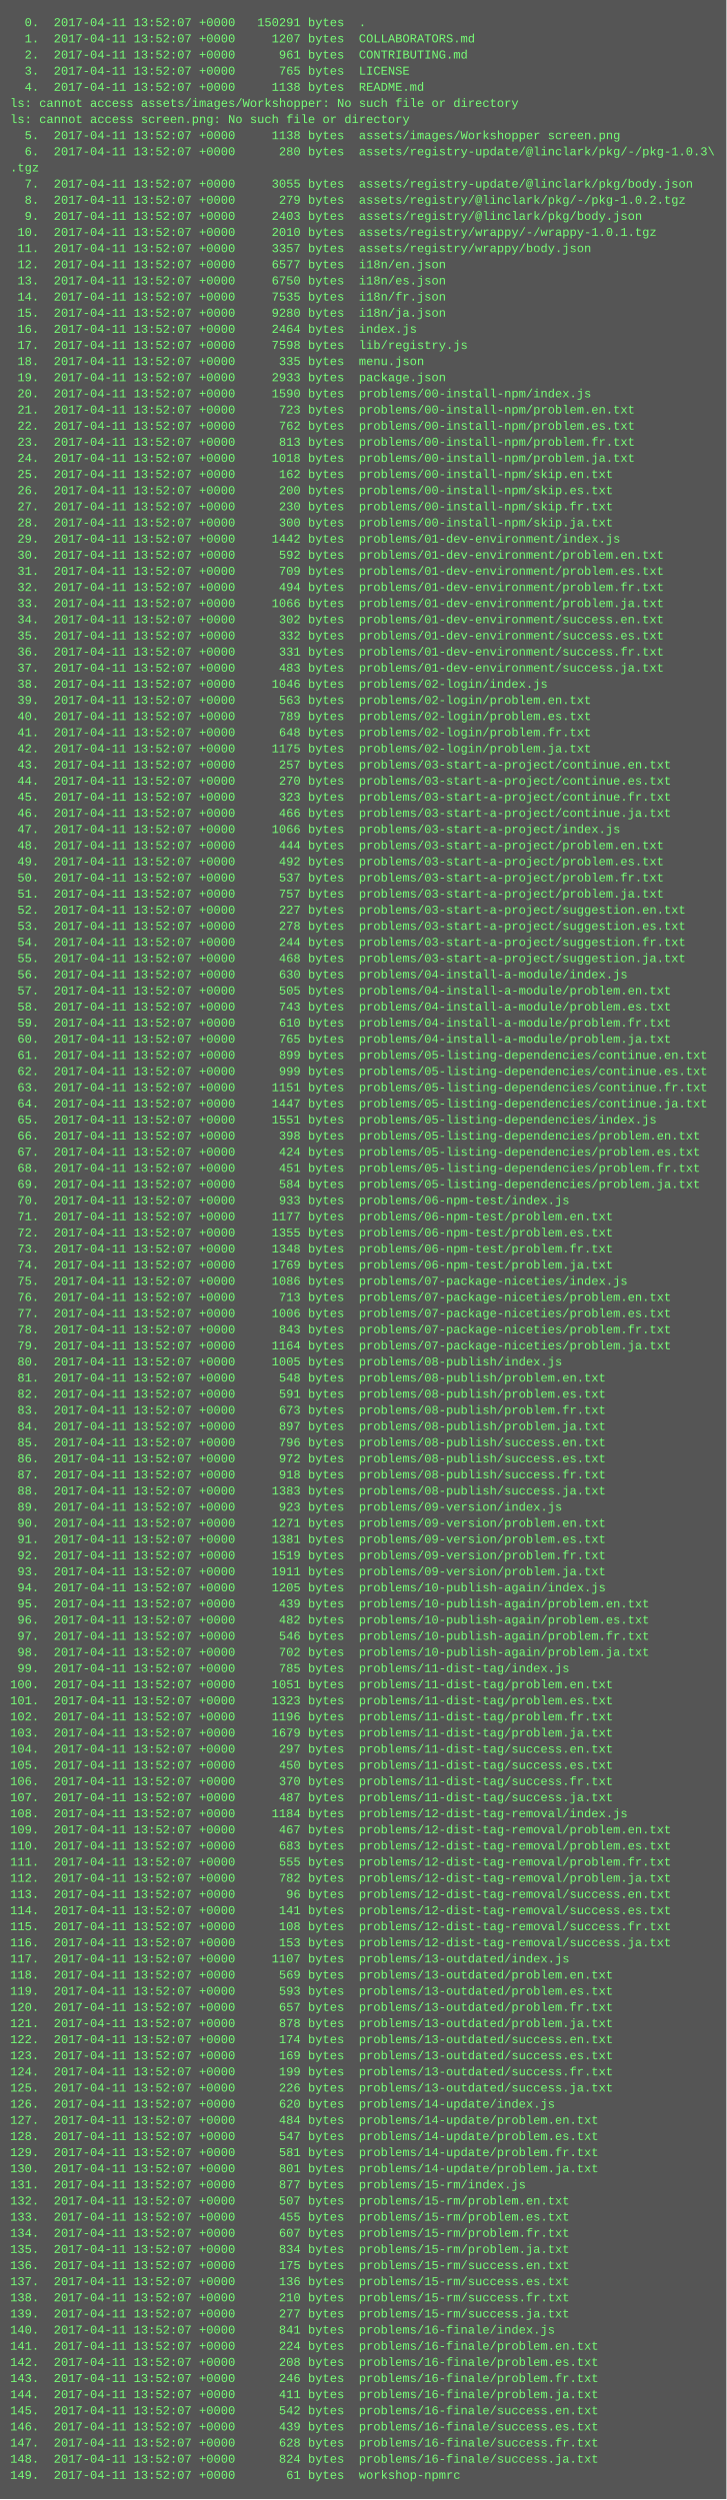
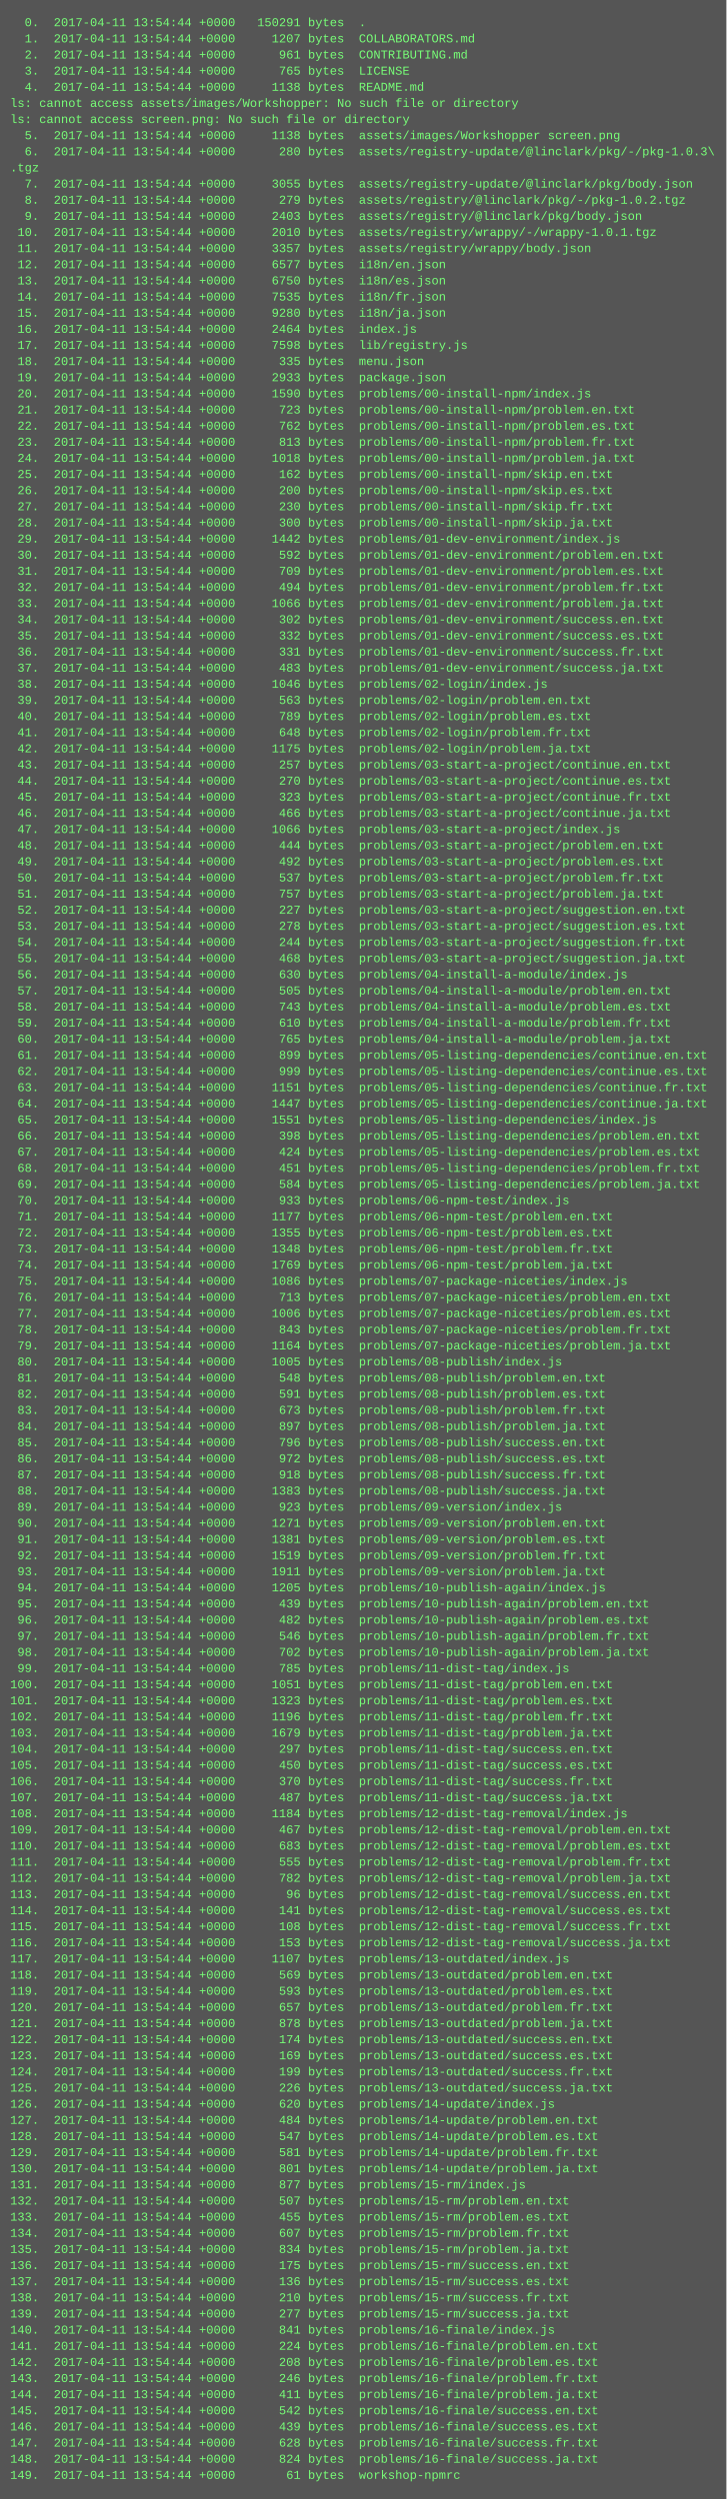
<svg xmlns="http://www.w3.org/2000/svg" height="2478" width="720">
  <rect height="2478" fill="#555" width="720" />
  <text fill="#7f7" font-family="Courier New" font-size="12" xml:space="preserve">
-     <tspan x="10" y="26">  0.  2017-04-11 13:52:07 +0000   150291 bytes  .</tspan>
-     <tspan x="10" y="42">  1.  2017-04-11 13:52:07 +0000     1207 bytes  COLLABORATORS.md</tspan>
-     <tspan x="10" y="58">  2.  2017-04-11 13:52:07 +0000      961 bytes  CONTRIBUTING.md</tspan>
-     <tspan x="10" y="74">  3.  2017-04-11 13:52:07 +0000      765 bytes  LICENSE</tspan>
-     <tspan x="10" y="90">  4.  2017-04-11 13:52:07 +0000     1138 bytes  README.md</tspan>
+     <tspan x="10" y="26">  0.  2017-04-11 13:54:44 +0000   150291 bytes  .</tspan>
+     <tspan x="10" y="42">  1.  2017-04-11 13:54:44 +0000     1207 bytes  COLLABORATORS.md</tspan>
+     <tspan x="10" y="58">  2.  2017-04-11 13:54:44 +0000      961 bytes  CONTRIBUTING.md</tspan>
+     <tspan x="10" y="74">  3.  2017-04-11 13:54:44 +0000      765 bytes  LICENSE</tspan>
+     <tspan x="10" y="90">  4.  2017-04-11 13:54:44 +0000     1138 bytes  README.md</tspan>
    <tspan x="10" y="106">ls: cannot access assets/images/Workshopper: No such file or directory</tspan>
    <tspan x="10" y="122">ls: cannot access screen.png: No such file or directory</tspan>
-     <tspan x="10" y="138">  5.  2017-04-11 13:52:07 +0000     1138 bytes  assets/images/Workshopper screen.png</tspan>
-     <tspan x="10" y="154">  6.  2017-04-11 13:52:07 +0000      280 bytes  assets/registry-update/@linclark/pkg/-/pkg-1.0.3\</tspan>
+     <tspan x="10" y="138">  5.  2017-04-11 13:54:44 +0000     1138 bytes  assets/images/Workshopper screen.png</tspan>
+     <tspan x="10" y="154">  6.  2017-04-11 13:54:44 +0000      280 bytes  assets/registry-update/@linclark/pkg/-/pkg-1.0.3\</tspan>
    <tspan x="10" y="170">.tgz</tspan>
-     <tspan x="10" y="186">  7.  2017-04-11 13:52:07 +0000     3055 bytes  assets/registry-update/@linclark/pkg/body.json</tspan>
-     <tspan x="10" y="202">  8.  2017-04-11 13:52:07 +0000      279 bytes  assets/registry/@linclark/pkg/-/pkg-1.0.2.tgz</tspan>
-     <tspan x="10" y="218">  9.  2017-04-11 13:52:07 +0000     2403 bytes  assets/registry/@linclark/pkg/body.json</tspan>
-     <tspan x="10" y="234"> 10.  2017-04-11 13:52:07 +0000     2010 bytes  assets/registry/wrappy/-/wrappy-1.0.1.tgz</tspan>
-     <tspan x="10" y="250"> 11.  2017-04-11 13:52:07 +0000     3357 bytes  assets/registry/wrappy/body.json</tspan>
-     <tspan x="10" y="266"> 12.  2017-04-11 13:52:07 +0000     6577 bytes  i18n/en.json</tspan>
-     <tspan x="10" y="282"> 13.  2017-04-11 13:52:07 +0000     6750 bytes  i18n/es.json</tspan>
-     <tspan x="10" y="298"> 14.  2017-04-11 13:52:07 +0000     7535 bytes  i18n/fr.json</tspan>
-     <tspan x="10" y="314"> 15.  2017-04-11 13:52:07 +0000     9280 bytes  i18n/ja.json</tspan>
-     <tspan x="10" y="330"> 16.  2017-04-11 13:52:07 +0000     2464 bytes  index.js</tspan>
-     <tspan x="10" y="346"> 17.  2017-04-11 13:52:07 +0000     7598 bytes  lib/registry.js</tspan>
-     <tspan x="10" y="362"> 18.  2017-04-11 13:52:07 +0000      335 bytes  menu.json</tspan>
-     <tspan x="10" y="378"> 19.  2017-04-11 13:52:07 +0000     2933 bytes  package.json</tspan>
-     <tspan x="10" y="394"> 20.  2017-04-11 13:52:07 +0000     1590 bytes  problems/00-install-npm/index.js</tspan>
-     <tspan x="10" y="410"> 21.  2017-04-11 13:52:07 +0000      723 bytes  problems/00-install-npm/problem.en.txt</tspan>
-     <tspan x="10" y="426"> 22.  2017-04-11 13:52:07 +0000      762 bytes  problems/00-install-npm/problem.es.txt</tspan>
-     <tspan x="10" y="442"> 23.  2017-04-11 13:52:07 +0000      813 bytes  problems/00-install-npm/problem.fr.txt</tspan>
-     <tspan x="10" y="458"> 24.  2017-04-11 13:52:07 +0000     1018 bytes  problems/00-install-npm/problem.ja.txt</tspan>
-     <tspan x="10" y="474"> 25.  2017-04-11 13:52:07 +0000      162 bytes  problems/00-install-npm/skip.en.txt</tspan>
-     <tspan x="10" y="490"> 26.  2017-04-11 13:52:07 +0000      200 bytes  problems/00-install-npm/skip.es.txt</tspan>
-     <tspan x="10" y="506"> 27.  2017-04-11 13:52:07 +0000      230 bytes  problems/00-install-npm/skip.fr.txt</tspan>
-     <tspan x="10" y="522"> 28.  2017-04-11 13:52:07 +0000      300 bytes  problems/00-install-npm/skip.ja.txt</tspan>
-     <tspan x="10" y="538"> 29.  2017-04-11 13:52:07 +0000     1442 bytes  problems/01-dev-environment/index.js</tspan>
-     <tspan x="10" y="554"> 30.  2017-04-11 13:52:07 +0000      592 bytes  problems/01-dev-environment/problem.en.txt</tspan>
-     <tspan x="10" y="570"> 31.  2017-04-11 13:52:07 +0000      709 bytes  problems/01-dev-environment/problem.es.txt</tspan>
-     <tspan x="10" y="586"> 32.  2017-04-11 13:52:07 +0000      494 bytes  problems/01-dev-environment/problem.fr.txt</tspan>
-     <tspan x="10" y="602"> 33.  2017-04-11 13:52:07 +0000     1066 bytes  problems/01-dev-environment/problem.ja.txt</tspan>
-     <tspan x="10" y="618"> 34.  2017-04-11 13:52:07 +0000      302 bytes  problems/01-dev-environment/success.en.txt</tspan>
-     <tspan x="10" y="634"> 35.  2017-04-11 13:52:07 +0000      332 bytes  problems/01-dev-environment/success.es.txt</tspan>
-     <tspan x="10" y="650"> 36.  2017-04-11 13:52:07 +0000      331 bytes  problems/01-dev-environment/success.fr.txt</tspan>
-     <tspan x="10" y="666"> 37.  2017-04-11 13:52:07 +0000      483 bytes  problems/01-dev-environment/success.ja.txt</tspan>
-     <tspan x="10" y="682"> 38.  2017-04-11 13:52:07 +0000     1046 bytes  problems/02-login/index.js</tspan>
-     <tspan x="10" y="698"> 39.  2017-04-11 13:52:07 +0000      563 bytes  problems/02-login/problem.en.txt</tspan>
-     <tspan x="10" y="714"> 40.  2017-04-11 13:52:07 +0000      789 bytes  problems/02-login/problem.es.txt</tspan>
-     <tspan x="10" y="730"> 41.  2017-04-11 13:52:07 +0000      648 bytes  problems/02-login/problem.fr.txt</tspan>
-     <tspan x="10" y="746"> 42.  2017-04-11 13:52:07 +0000     1175 bytes  problems/02-login/problem.ja.txt</tspan>
-     <tspan x="10" y="762"> 43.  2017-04-11 13:52:07 +0000      257 bytes  problems/03-start-a-project/continue.en.txt</tspan>
-     <tspan x="10" y="778"> 44.  2017-04-11 13:52:07 +0000      270 bytes  problems/03-start-a-project/continue.es.txt</tspan>
-     <tspan x="10" y="794"> 45.  2017-04-11 13:52:07 +0000      323 bytes  problems/03-start-a-project/continue.fr.txt</tspan>
-     <tspan x="10" y="810"> 46.  2017-04-11 13:52:07 +0000      466 bytes  problems/03-start-a-project/continue.ja.txt</tspan>
-     <tspan x="10" y="826"> 47.  2017-04-11 13:52:07 +0000     1066 bytes  problems/03-start-a-project/index.js</tspan>
-     <tspan x="10" y="842"> 48.  2017-04-11 13:52:07 +0000      444 bytes  problems/03-start-a-project/problem.en.txt</tspan>
-     <tspan x="10" y="858"> 49.  2017-04-11 13:52:07 +0000      492 bytes  problems/03-start-a-project/problem.es.txt</tspan>
-     <tspan x="10" y="874"> 50.  2017-04-11 13:52:07 +0000      537 bytes  problems/03-start-a-project/problem.fr.txt</tspan>
-     <tspan x="10" y="890"> 51.  2017-04-11 13:52:07 +0000      757 bytes  problems/03-start-a-project/problem.ja.txt</tspan>
-     <tspan x="10" y="906"> 52.  2017-04-11 13:52:07 +0000      227 bytes  problems/03-start-a-project/suggestion.en.txt</tspan>
-     <tspan x="10" y="922"> 53.  2017-04-11 13:52:07 +0000      278 bytes  problems/03-start-a-project/suggestion.es.txt</tspan>
-     <tspan x="10" y="938"> 54.  2017-04-11 13:52:07 +0000      244 bytes  problems/03-start-a-project/suggestion.fr.txt</tspan>
-     <tspan x="10" y="954"> 55.  2017-04-11 13:52:07 +0000      468 bytes  problems/03-start-a-project/suggestion.ja.txt</tspan>
-     <tspan x="10" y="970"> 56.  2017-04-11 13:52:07 +0000      630 bytes  problems/04-install-a-module/index.js</tspan>
-     <tspan x="10" y="986"> 57.  2017-04-11 13:52:07 +0000      505 bytes  problems/04-install-a-module/problem.en.txt</tspan>
-     <tspan x="10" y="1002"> 58.  2017-04-11 13:52:07 +0000      743 bytes  problems/04-install-a-module/problem.es.txt</tspan>
-     <tspan x="10" y="1018"> 59.  2017-04-11 13:52:07 +0000      610 bytes  problems/04-install-a-module/problem.fr.txt</tspan>
-     <tspan x="10" y="1034"> 60.  2017-04-11 13:52:07 +0000      765 bytes  problems/04-install-a-module/problem.ja.txt</tspan>
-     <tspan x="10" y="1050"> 61.  2017-04-11 13:52:07 +0000      899 bytes  problems/05-listing-dependencies/continue.en.txt</tspan>
-     <tspan x="10" y="1066"> 62.  2017-04-11 13:52:07 +0000      999 bytes  problems/05-listing-dependencies/continue.es.txt</tspan>
-     <tspan x="10" y="1082"> 63.  2017-04-11 13:52:07 +0000     1151 bytes  problems/05-listing-dependencies/continue.fr.txt</tspan>
-     <tspan x="10" y="1098"> 64.  2017-04-11 13:52:07 +0000     1447 bytes  problems/05-listing-dependencies/continue.ja.txt</tspan>
-     <tspan x="10" y="1114"> 65.  2017-04-11 13:52:07 +0000     1551 bytes  problems/05-listing-dependencies/index.js</tspan>
-     <tspan x="10" y="1130"> 66.  2017-04-11 13:52:07 +0000      398 bytes  problems/05-listing-dependencies/problem.en.txt</tspan>
-     <tspan x="10" y="1146"> 67.  2017-04-11 13:52:07 +0000      424 bytes  problems/05-listing-dependencies/problem.es.txt</tspan>
-     <tspan x="10" y="1162"> 68.  2017-04-11 13:52:07 +0000      451 bytes  problems/05-listing-dependencies/problem.fr.txt</tspan>
-     <tspan x="10" y="1178"> 69.  2017-04-11 13:52:07 +0000      584 bytes  problems/05-listing-dependencies/problem.ja.txt</tspan>
-     <tspan x="10" y="1194"> 70.  2017-04-11 13:52:07 +0000      933 bytes  problems/06-npm-test/index.js</tspan>
-     <tspan x="10" y="1210"> 71.  2017-04-11 13:52:07 +0000     1177 bytes  problems/06-npm-test/problem.en.txt</tspan>
-     <tspan x="10" y="1226"> 72.  2017-04-11 13:52:07 +0000     1355 bytes  problems/06-npm-test/problem.es.txt</tspan>
-     <tspan x="10" y="1242"> 73.  2017-04-11 13:52:07 +0000     1348 bytes  problems/06-npm-test/problem.fr.txt</tspan>
-     <tspan x="10" y="1258"> 74.  2017-04-11 13:52:07 +0000     1769 bytes  problems/06-npm-test/problem.ja.txt</tspan>
-     <tspan x="10" y="1274"> 75.  2017-04-11 13:52:07 +0000     1086 bytes  problems/07-package-niceties/index.js</tspan>
-     <tspan x="10" y="1290"> 76.  2017-04-11 13:52:07 +0000      713 bytes  problems/07-package-niceties/problem.en.txt</tspan>
-     <tspan x="10" y="1306"> 77.  2017-04-11 13:52:07 +0000     1006 bytes  problems/07-package-niceties/problem.es.txt</tspan>
-     <tspan x="10" y="1322"> 78.  2017-04-11 13:52:07 +0000      843 bytes  problems/07-package-niceties/problem.fr.txt</tspan>
-     <tspan x="10" y="1338"> 79.  2017-04-11 13:52:07 +0000     1164 bytes  problems/07-package-niceties/problem.ja.txt</tspan>
-     <tspan x="10" y="1354"> 80.  2017-04-11 13:52:07 +0000     1005 bytes  problems/08-publish/index.js</tspan>
-     <tspan x="10" y="1370"> 81.  2017-04-11 13:52:07 +0000      548 bytes  problems/08-publish/problem.en.txt</tspan>
-     <tspan x="10" y="1386"> 82.  2017-04-11 13:52:07 +0000      591 bytes  problems/08-publish/problem.es.txt</tspan>
-     <tspan x="10" y="1402"> 83.  2017-04-11 13:52:07 +0000      673 bytes  problems/08-publish/problem.fr.txt</tspan>
-     <tspan x="10" y="1418"> 84.  2017-04-11 13:52:07 +0000      897 bytes  problems/08-publish/problem.ja.txt</tspan>
-     <tspan x="10" y="1434"> 85.  2017-04-11 13:52:07 +0000      796 bytes  problems/08-publish/success.en.txt</tspan>
-     <tspan x="10" y="1450"> 86.  2017-04-11 13:52:07 +0000      972 bytes  problems/08-publish/success.es.txt</tspan>
-     <tspan x="10" y="1466"> 87.  2017-04-11 13:52:07 +0000      918 bytes  problems/08-publish/success.fr.txt</tspan>
-     <tspan x="10" y="1482"> 88.  2017-04-11 13:52:07 +0000     1383 bytes  problems/08-publish/success.ja.txt</tspan>
-     <tspan x="10" y="1498"> 89.  2017-04-11 13:52:07 +0000      923 bytes  problems/09-version/index.js</tspan>
-     <tspan x="10" y="1514"> 90.  2017-04-11 13:52:07 +0000     1271 bytes  problems/09-version/problem.en.txt</tspan>
-     <tspan x="10" y="1530"> 91.  2017-04-11 13:52:07 +0000     1381 bytes  problems/09-version/problem.es.txt</tspan>
-     <tspan x="10" y="1546"> 92.  2017-04-11 13:52:07 +0000     1519 bytes  problems/09-version/problem.fr.txt</tspan>
-     <tspan x="10" y="1562"> 93.  2017-04-11 13:52:07 +0000     1911 bytes  problems/09-version/problem.ja.txt</tspan>
-     <tspan x="10" y="1578"> 94.  2017-04-11 13:52:07 +0000     1205 bytes  problems/10-publish-again/index.js</tspan>
-     <tspan x="10" y="1594"> 95.  2017-04-11 13:52:07 +0000      439 bytes  problems/10-publish-again/problem.en.txt</tspan>
-     <tspan x="10" y="1610"> 96.  2017-04-11 13:52:07 +0000      482 bytes  problems/10-publish-again/problem.es.txt</tspan>
-     <tspan x="10" y="1626"> 97.  2017-04-11 13:52:07 +0000      546 bytes  problems/10-publish-again/problem.fr.txt</tspan>
-     <tspan x="10" y="1642"> 98.  2017-04-11 13:52:07 +0000      702 bytes  problems/10-publish-again/problem.ja.txt</tspan>
-     <tspan x="10" y="1658"> 99.  2017-04-11 13:52:07 +0000      785 bytes  problems/11-dist-tag/index.js</tspan>
-     <tspan x="10" y="1674">100.  2017-04-11 13:52:07 +0000     1051 bytes  problems/11-dist-tag/problem.en.txt</tspan>
-     <tspan x="10" y="1690">101.  2017-04-11 13:52:07 +0000     1323 bytes  problems/11-dist-tag/problem.es.txt</tspan>
-     <tspan x="10" y="1706">102.  2017-04-11 13:52:07 +0000     1196 bytes  problems/11-dist-tag/problem.fr.txt</tspan>
-     <tspan x="10" y="1722">103.  2017-04-11 13:52:07 +0000     1679 bytes  problems/11-dist-tag/problem.ja.txt</tspan>
-     <tspan x="10" y="1738">104.  2017-04-11 13:52:07 +0000      297 bytes  problems/11-dist-tag/success.en.txt</tspan>
-     <tspan x="10" y="1754">105.  2017-04-11 13:52:07 +0000      450 bytes  problems/11-dist-tag/success.es.txt</tspan>
-     <tspan x="10" y="1770">106.  2017-04-11 13:52:07 +0000      370 bytes  problems/11-dist-tag/success.fr.txt</tspan>
-     <tspan x="10" y="1786">107.  2017-04-11 13:52:07 +0000      487 bytes  problems/11-dist-tag/success.ja.txt</tspan>
-     <tspan x="10" y="1802">108.  2017-04-11 13:52:07 +0000     1184 bytes  problems/12-dist-tag-removal/index.js</tspan>
-     <tspan x="10" y="1818">109.  2017-04-11 13:52:07 +0000      467 bytes  problems/12-dist-tag-removal/problem.en.txt</tspan>
-     <tspan x="10" y="1834">110.  2017-04-11 13:52:07 +0000      683 bytes  problems/12-dist-tag-removal/problem.es.txt</tspan>
-     <tspan x="10" y="1850">111.  2017-04-11 13:52:07 +0000      555 bytes  problems/12-dist-tag-removal/problem.fr.txt</tspan>
-     <tspan x="10" y="1866">112.  2017-04-11 13:52:07 +0000      782 bytes  problems/12-dist-tag-removal/problem.ja.txt</tspan>
-     <tspan x="10" y="1882">113.  2017-04-11 13:52:07 +0000       96 bytes  problems/12-dist-tag-removal/success.en.txt</tspan>
-     <tspan x="10" y="1898">114.  2017-04-11 13:52:07 +0000      141 bytes  problems/12-dist-tag-removal/success.es.txt</tspan>
-     <tspan x="10" y="1914">115.  2017-04-11 13:52:07 +0000      108 bytes  problems/12-dist-tag-removal/success.fr.txt</tspan>
-     <tspan x="10" y="1930">116.  2017-04-11 13:52:07 +0000      153 bytes  problems/12-dist-tag-removal/success.ja.txt</tspan>
-     <tspan x="10" y="1946">117.  2017-04-11 13:52:07 +0000     1107 bytes  problems/13-outdated/index.js</tspan>
-     <tspan x="10" y="1962">118.  2017-04-11 13:52:07 +0000      569 bytes  problems/13-outdated/problem.en.txt</tspan>
-     <tspan x="10" y="1978">119.  2017-04-11 13:52:07 +0000      593 bytes  problems/13-outdated/problem.es.txt</tspan>
-     <tspan x="10" y="1994">120.  2017-04-11 13:52:07 +0000      657 bytes  problems/13-outdated/problem.fr.txt</tspan>
-     <tspan x="10" y="2010">121.  2017-04-11 13:52:07 +0000      878 bytes  problems/13-outdated/problem.ja.txt</tspan>
-     <tspan x="10" y="2026">122.  2017-04-11 13:52:07 +0000      174 bytes  problems/13-outdated/success.en.txt</tspan>
-     <tspan x="10" y="2042">123.  2017-04-11 13:52:07 +0000      169 bytes  problems/13-outdated/success.es.txt</tspan>
-     <tspan x="10" y="2058">124.  2017-04-11 13:52:07 +0000      199 bytes  problems/13-outdated/success.fr.txt</tspan>
-     <tspan x="10" y="2074">125.  2017-04-11 13:52:07 +0000      226 bytes  problems/13-outdated/success.ja.txt</tspan>
-     <tspan x="10" y="2090">126.  2017-04-11 13:52:07 +0000      620 bytes  problems/14-update/index.js</tspan>
-     <tspan x="10" y="2106">127.  2017-04-11 13:52:07 +0000      484 bytes  problems/14-update/problem.en.txt</tspan>
-     <tspan x="10" y="2122">128.  2017-04-11 13:52:07 +0000      547 bytes  problems/14-update/problem.es.txt</tspan>
-     <tspan x="10" y="2138">129.  2017-04-11 13:52:07 +0000      581 bytes  problems/14-update/problem.fr.txt</tspan>
-     <tspan x="10" y="2154">130.  2017-04-11 13:52:07 +0000      801 bytes  problems/14-update/problem.ja.txt</tspan>
-     <tspan x="10" y="2170">131.  2017-04-11 13:52:07 +0000      877 bytes  problems/15-rm/index.js</tspan>
-     <tspan x="10" y="2186">132.  2017-04-11 13:52:07 +0000      507 bytes  problems/15-rm/problem.en.txt</tspan>
-     <tspan x="10" y="2202">133.  2017-04-11 13:52:07 +0000      455 bytes  problems/15-rm/problem.es.txt</tspan>
-     <tspan x="10" y="2218">134.  2017-04-11 13:52:07 +0000      607 bytes  problems/15-rm/problem.fr.txt</tspan>
-     <tspan x="10" y="2234">135.  2017-04-11 13:52:07 +0000      834 bytes  problems/15-rm/problem.ja.txt</tspan>
-     <tspan x="10" y="2250">136.  2017-04-11 13:52:07 +0000      175 bytes  problems/15-rm/success.en.txt</tspan>
-     <tspan x="10" y="2266">137.  2017-04-11 13:52:07 +0000      136 bytes  problems/15-rm/success.es.txt</tspan>
-     <tspan x="10" y="2282">138.  2017-04-11 13:52:07 +0000      210 bytes  problems/15-rm/success.fr.txt</tspan>
-     <tspan x="10" y="2298">139.  2017-04-11 13:52:07 +0000      277 bytes  problems/15-rm/success.ja.txt</tspan>
-     <tspan x="10" y="2314">140.  2017-04-11 13:52:07 +0000      841 bytes  problems/16-finale/index.js</tspan>
-     <tspan x="10" y="2330">141.  2017-04-11 13:52:07 +0000      224 bytes  problems/16-finale/problem.en.txt</tspan>
-     <tspan x="10" y="2346">142.  2017-04-11 13:52:07 +0000      208 bytes  problems/16-finale/problem.es.txt</tspan>
-     <tspan x="10" y="2362">143.  2017-04-11 13:52:07 +0000      246 bytes  problems/16-finale/problem.fr.txt</tspan>
-     <tspan x="10" y="2378">144.  2017-04-11 13:52:07 +0000      411 bytes  problems/16-finale/problem.ja.txt</tspan>
-     <tspan x="10" y="2394">145.  2017-04-11 13:52:07 +0000      542 bytes  problems/16-finale/success.en.txt</tspan>
-     <tspan x="10" y="2410">146.  2017-04-11 13:52:07 +0000      439 bytes  problems/16-finale/success.es.txt</tspan>
-     <tspan x="10" y="2426">147.  2017-04-11 13:52:07 +0000      628 bytes  problems/16-finale/success.fr.txt</tspan>
-     <tspan x="10" y="2442">148.  2017-04-11 13:52:07 +0000      824 bytes  problems/16-finale/success.ja.txt</tspan>
-     <tspan x="10" y="2458">149.  2017-04-11 13:52:07 +0000       61 bytes  workshop-npmrc</tspan>
+     <tspan x="10" y="186">  7.  2017-04-11 13:54:44 +0000     3055 bytes  assets/registry-update/@linclark/pkg/body.json</tspan>
+     <tspan x="10" y="202">  8.  2017-04-11 13:54:44 +0000      279 bytes  assets/registry/@linclark/pkg/-/pkg-1.0.2.tgz</tspan>
+     <tspan x="10" y="218">  9.  2017-04-11 13:54:44 +0000     2403 bytes  assets/registry/@linclark/pkg/body.json</tspan>
+     <tspan x="10" y="234"> 10.  2017-04-11 13:54:44 +0000     2010 bytes  assets/registry/wrappy/-/wrappy-1.0.1.tgz</tspan>
+     <tspan x="10" y="250"> 11.  2017-04-11 13:54:44 +0000     3357 bytes  assets/registry/wrappy/body.json</tspan>
+     <tspan x="10" y="266"> 12.  2017-04-11 13:54:44 +0000     6577 bytes  i18n/en.json</tspan>
+     <tspan x="10" y="282"> 13.  2017-04-11 13:54:44 +0000     6750 bytes  i18n/es.json</tspan>
+     <tspan x="10" y="298"> 14.  2017-04-11 13:54:44 +0000     7535 bytes  i18n/fr.json</tspan>
+     <tspan x="10" y="314"> 15.  2017-04-11 13:54:44 +0000     9280 bytes  i18n/ja.json</tspan>
+     <tspan x="10" y="330"> 16.  2017-04-11 13:54:44 +0000     2464 bytes  index.js</tspan>
+     <tspan x="10" y="346"> 17.  2017-04-11 13:54:44 +0000     7598 bytes  lib/registry.js</tspan>
+     <tspan x="10" y="362"> 18.  2017-04-11 13:54:44 +0000      335 bytes  menu.json</tspan>
+     <tspan x="10" y="378"> 19.  2017-04-11 13:54:44 +0000     2933 bytes  package.json</tspan>
+     <tspan x="10" y="394"> 20.  2017-04-11 13:54:44 +0000     1590 bytes  problems/00-install-npm/index.js</tspan>
+     <tspan x="10" y="410"> 21.  2017-04-11 13:54:44 +0000      723 bytes  problems/00-install-npm/problem.en.txt</tspan>
+     <tspan x="10" y="426"> 22.  2017-04-11 13:54:44 +0000      762 bytes  problems/00-install-npm/problem.es.txt</tspan>
+     <tspan x="10" y="442"> 23.  2017-04-11 13:54:44 +0000      813 bytes  problems/00-install-npm/problem.fr.txt</tspan>
+     <tspan x="10" y="458"> 24.  2017-04-11 13:54:44 +0000     1018 bytes  problems/00-install-npm/problem.ja.txt</tspan>
+     <tspan x="10" y="474"> 25.  2017-04-11 13:54:44 +0000      162 bytes  problems/00-install-npm/skip.en.txt</tspan>
+     <tspan x="10" y="490"> 26.  2017-04-11 13:54:44 +0000      200 bytes  problems/00-install-npm/skip.es.txt</tspan>
+     <tspan x="10" y="506"> 27.  2017-04-11 13:54:44 +0000      230 bytes  problems/00-install-npm/skip.fr.txt</tspan>
+     <tspan x="10" y="522"> 28.  2017-04-11 13:54:44 +0000      300 bytes  problems/00-install-npm/skip.ja.txt</tspan>
+     <tspan x="10" y="538"> 29.  2017-04-11 13:54:44 +0000     1442 bytes  problems/01-dev-environment/index.js</tspan>
+     <tspan x="10" y="554"> 30.  2017-04-11 13:54:44 +0000      592 bytes  problems/01-dev-environment/problem.en.txt</tspan>
+     <tspan x="10" y="570"> 31.  2017-04-11 13:54:44 +0000      709 bytes  problems/01-dev-environment/problem.es.txt</tspan>
+     <tspan x="10" y="586"> 32.  2017-04-11 13:54:44 +0000      494 bytes  problems/01-dev-environment/problem.fr.txt</tspan>
+     <tspan x="10" y="602"> 33.  2017-04-11 13:54:44 +0000     1066 bytes  problems/01-dev-environment/problem.ja.txt</tspan>
+     <tspan x="10" y="618"> 34.  2017-04-11 13:54:44 +0000      302 bytes  problems/01-dev-environment/success.en.txt</tspan>
+     <tspan x="10" y="634"> 35.  2017-04-11 13:54:44 +0000      332 bytes  problems/01-dev-environment/success.es.txt</tspan>
+     <tspan x="10" y="650"> 36.  2017-04-11 13:54:44 +0000      331 bytes  problems/01-dev-environment/success.fr.txt</tspan>
+     <tspan x="10" y="666"> 37.  2017-04-11 13:54:44 +0000      483 bytes  problems/01-dev-environment/success.ja.txt</tspan>
+     <tspan x="10" y="682"> 38.  2017-04-11 13:54:44 +0000     1046 bytes  problems/02-login/index.js</tspan>
+     <tspan x="10" y="698"> 39.  2017-04-11 13:54:44 +0000      563 bytes  problems/02-login/problem.en.txt</tspan>
+     <tspan x="10" y="714"> 40.  2017-04-11 13:54:44 +0000      789 bytes  problems/02-login/problem.es.txt</tspan>
+     <tspan x="10" y="730"> 41.  2017-04-11 13:54:44 +0000      648 bytes  problems/02-login/problem.fr.txt</tspan>
+     <tspan x="10" y="746"> 42.  2017-04-11 13:54:44 +0000     1175 bytes  problems/02-login/problem.ja.txt</tspan>
+     <tspan x="10" y="762"> 43.  2017-04-11 13:54:44 +0000      257 bytes  problems/03-start-a-project/continue.en.txt</tspan>
+     <tspan x="10" y="778"> 44.  2017-04-11 13:54:44 +0000      270 bytes  problems/03-start-a-project/continue.es.txt</tspan>
+     <tspan x="10" y="794"> 45.  2017-04-11 13:54:44 +0000      323 bytes  problems/03-start-a-project/continue.fr.txt</tspan>
+     <tspan x="10" y="810"> 46.  2017-04-11 13:54:44 +0000      466 bytes  problems/03-start-a-project/continue.ja.txt</tspan>
+     <tspan x="10" y="826"> 47.  2017-04-11 13:54:44 +0000     1066 bytes  problems/03-start-a-project/index.js</tspan>
+     <tspan x="10" y="842"> 48.  2017-04-11 13:54:44 +0000      444 bytes  problems/03-start-a-project/problem.en.txt</tspan>
+     <tspan x="10" y="858"> 49.  2017-04-11 13:54:44 +0000      492 bytes  problems/03-start-a-project/problem.es.txt</tspan>
+     <tspan x="10" y="874"> 50.  2017-04-11 13:54:44 +0000      537 bytes  problems/03-start-a-project/problem.fr.txt</tspan>
+     <tspan x="10" y="890"> 51.  2017-04-11 13:54:44 +0000      757 bytes  problems/03-start-a-project/problem.ja.txt</tspan>
+     <tspan x="10" y="906"> 52.  2017-04-11 13:54:44 +0000      227 bytes  problems/03-start-a-project/suggestion.en.txt</tspan>
+     <tspan x="10" y="922"> 53.  2017-04-11 13:54:44 +0000      278 bytes  problems/03-start-a-project/suggestion.es.txt</tspan>
+     <tspan x="10" y="938"> 54.  2017-04-11 13:54:44 +0000      244 bytes  problems/03-start-a-project/suggestion.fr.txt</tspan>
+     <tspan x="10" y="954"> 55.  2017-04-11 13:54:44 +0000      468 bytes  problems/03-start-a-project/suggestion.ja.txt</tspan>
+     <tspan x="10" y="970"> 56.  2017-04-11 13:54:44 +0000      630 bytes  problems/04-install-a-module/index.js</tspan>
+     <tspan x="10" y="986"> 57.  2017-04-11 13:54:44 +0000      505 bytes  problems/04-install-a-module/problem.en.txt</tspan>
+     <tspan x="10" y="1002"> 58.  2017-04-11 13:54:44 +0000      743 bytes  problems/04-install-a-module/problem.es.txt</tspan>
+     <tspan x="10" y="1018"> 59.  2017-04-11 13:54:44 +0000      610 bytes  problems/04-install-a-module/problem.fr.txt</tspan>
+     <tspan x="10" y="1034"> 60.  2017-04-11 13:54:44 +0000      765 bytes  problems/04-install-a-module/problem.ja.txt</tspan>
+     <tspan x="10" y="1050"> 61.  2017-04-11 13:54:44 +0000      899 bytes  problems/05-listing-dependencies/continue.en.txt</tspan>
+     <tspan x="10" y="1066"> 62.  2017-04-11 13:54:44 +0000      999 bytes  problems/05-listing-dependencies/continue.es.txt</tspan>
+     <tspan x="10" y="1082"> 63.  2017-04-11 13:54:44 +0000     1151 bytes  problems/05-listing-dependencies/continue.fr.txt</tspan>
+     <tspan x="10" y="1098"> 64.  2017-04-11 13:54:44 +0000     1447 bytes  problems/05-listing-dependencies/continue.ja.txt</tspan>
+     <tspan x="10" y="1114"> 65.  2017-04-11 13:54:44 +0000     1551 bytes  problems/05-listing-dependencies/index.js</tspan>
+     <tspan x="10" y="1130"> 66.  2017-04-11 13:54:44 +0000      398 bytes  problems/05-listing-dependencies/problem.en.txt</tspan>
+     <tspan x="10" y="1146"> 67.  2017-04-11 13:54:44 +0000      424 bytes  problems/05-listing-dependencies/problem.es.txt</tspan>
+     <tspan x="10" y="1162"> 68.  2017-04-11 13:54:44 +0000      451 bytes  problems/05-listing-dependencies/problem.fr.txt</tspan>
+     <tspan x="10" y="1178"> 69.  2017-04-11 13:54:44 +0000      584 bytes  problems/05-listing-dependencies/problem.ja.txt</tspan>
+     <tspan x="10" y="1194"> 70.  2017-04-11 13:54:44 +0000      933 bytes  problems/06-npm-test/index.js</tspan>
+     <tspan x="10" y="1210"> 71.  2017-04-11 13:54:44 +0000     1177 bytes  problems/06-npm-test/problem.en.txt</tspan>
+     <tspan x="10" y="1226"> 72.  2017-04-11 13:54:44 +0000     1355 bytes  problems/06-npm-test/problem.es.txt</tspan>
+     <tspan x="10" y="1242"> 73.  2017-04-11 13:54:44 +0000     1348 bytes  problems/06-npm-test/problem.fr.txt</tspan>
+     <tspan x="10" y="1258"> 74.  2017-04-11 13:54:44 +0000     1769 bytes  problems/06-npm-test/problem.ja.txt</tspan>
+     <tspan x="10" y="1274"> 75.  2017-04-11 13:54:44 +0000     1086 bytes  problems/07-package-niceties/index.js</tspan>
+     <tspan x="10" y="1290"> 76.  2017-04-11 13:54:44 +0000      713 bytes  problems/07-package-niceties/problem.en.txt</tspan>
+     <tspan x="10" y="1306"> 77.  2017-04-11 13:54:44 +0000     1006 bytes  problems/07-package-niceties/problem.es.txt</tspan>
+     <tspan x="10" y="1322"> 78.  2017-04-11 13:54:44 +0000      843 bytes  problems/07-package-niceties/problem.fr.txt</tspan>
+     <tspan x="10" y="1338"> 79.  2017-04-11 13:54:44 +0000     1164 bytes  problems/07-package-niceties/problem.ja.txt</tspan>
+     <tspan x="10" y="1354"> 80.  2017-04-11 13:54:44 +0000     1005 bytes  problems/08-publish/index.js</tspan>
+     <tspan x="10" y="1370"> 81.  2017-04-11 13:54:44 +0000      548 bytes  problems/08-publish/problem.en.txt</tspan>
+     <tspan x="10" y="1386"> 82.  2017-04-11 13:54:44 +0000      591 bytes  problems/08-publish/problem.es.txt</tspan>
+     <tspan x="10" y="1402"> 83.  2017-04-11 13:54:44 +0000      673 bytes  problems/08-publish/problem.fr.txt</tspan>
+     <tspan x="10" y="1418"> 84.  2017-04-11 13:54:44 +0000      897 bytes  problems/08-publish/problem.ja.txt</tspan>
+     <tspan x="10" y="1434"> 85.  2017-04-11 13:54:44 +0000      796 bytes  problems/08-publish/success.en.txt</tspan>
+     <tspan x="10" y="1450"> 86.  2017-04-11 13:54:44 +0000      972 bytes  problems/08-publish/success.es.txt</tspan>
+     <tspan x="10" y="1466"> 87.  2017-04-11 13:54:44 +0000      918 bytes  problems/08-publish/success.fr.txt</tspan>
+     <tspan x="10" y="1482"> 88.  2017-04-11 13:54:44 +0000     1383 bytes  problems/08-publish/success.ja.txt</tspan>
+     <tspan x="10" y="1498"> 89.  2017-04-11 13:54:44 +0000      923 bytes  problems/09-version/index.js</tspan>
+     <tspan x="10" y="1514"> 90.  2017-04-11 13:54:44 +0000     1271 bytes  problems/09-version/problem.en.txt</tspan>
+     <tspan x="10" y="1530"> 91.  2017-04-11 13:54:44 +0000     1381 bytes  problems/09-version/problem.es.txt</tspan>
+     <tspan x="10" y="1546"> 92.  2017-04-11 13:54:44 +0000     1519 bytes  problems/09-version/problem.fr.txt</tspan>
+     <tspan x="10" y="1562"> 93.  2017-04-11 13:54:44 +0000     1911 bytes  problems/09-version/problem.ja.txt</tspan>
+     <tspan x="10" y="1578"> 94.  2017-04-11 13:54:44 +0000     1205 bytes  problems/10-publish-again/index.js</tspan>
+     <tspan x="10" y="1594"> 95.  2017-04-11 13:54:44 +0000      439 bytes  problems/10-publish-again/problem.en.txt</tspan>
+     <tspan x="10" y="1610"> 96.  2017-04-11 13:54:44 +0000      482 bytes  problems/10-publish-again/problem.es.txt</tspan>
+     <tspan x="10" y="1626"> 97.  2017-04-11 13:54:44 +0000      546 bytes  problems/10-publish-again/problem.fr.txt</tspan>
+     <tspan x="10" y="1642"> 98.  2017-04-11 13:54:44 +0000      702 bytes  problems/10-publish-again/problem.ja.txt</tspan>
+     <tspan x="10" y="1658"> 99.  2017-04-11 13:54:44 +0000      785 bytes  problems/11-dist-tag/index.js</tspan>
+     <tspan x="10" y="1674">100.  2017-04-11 13:54:44 +0000     1051 bytes  problems/11-dist-tag/problem.en.txt</tspan>
+     <tspan x="10" y="1690">101.  2017-04-11 13:54:44 +0000     1323 bytes  problems/11-dist-tag/problem.es.txt</tspan>
+     <tspan x="10" y="1706">102.  2017-04-11 13:54:44 +0000     1196 bytes  problems/11-dist-tag/problem.fr.txt</tspan>
+     <tspan x="10" y="1722">103.  2017-04-11 13:54:44 +0000     1679 bytes  problems/11-dist-tag/problem.ja.txt</tspan>
+     <tspan x="10" y="1738">104.  2017-04-11 13:54:44 +0000      297 bytes  problems/11-dist-tag/success.en.txt</tspan>
+     <tspan x="10" y="1754">105.  2017-04-11 13:54:44 +0000      450 bytes  problems/11-dist-tag/success.es.txt</tspan>
+     <tspan x="10" y="1770">106.  2017-04-11 13:54:44 +0000      370 bytes  problems/11-dist-tag/success.fr.txt</tspan>
+     <tspan x="10" y="1786">107.  2017-04-11 13:54:44 +0000      487 bytes  problems/11-dist-tag/success.ja.txt</tspan>
+     <tspan x="10" y="1802">108.  2017-04-11 13:54:44 +0000     1184 bytes  problems/12-dist-tag-removal/index.js</tspan>
+     <tspan x="10" y="1818">109.  2017-04-11 13:54:44 +0000      467 bytes  problems/12-dist-tag-removal/problem.en.txt</tspan>
+     <tspan x="10" y="1834">110.  2017-04-11 13:54:44 +0000      683 bytes  problems/12-dist-tag-removal/problem.es.txt</tspan>
+     <tspan x="10" y="1850">111.  2017-04-11 13:54:44 +0000      555 bytes  problems/12-dist-tag-removal/problem.fr.txt</tspan>
+     <tspan x="10" y="1866">112.  2017-04-11 13:54:44 +0000      782 bytes  problems/12-dist-tag-removal/problem.ja.txt</tspan>
+     <tspan x="10" y="1882">113.  2017-04-11 13:54:44 +0000       96 bytes  problems/12-dist-tag-removal/success.en.txt</tspan>
+     <tspan x="10" y="1898">114.  2017-04-11 13:54:44 +0000      141 bytes  problems/12-dist-tag-removal/success.es.txt</tspan>
+     <tspan x="10" y="1914">115.  2017-04-11 13:54:44 +0000      108 bytes  problems/12-dist-tag-removal/success.fr.txt</tspan>
+     <tspan x="10" y="1930">116.  2017-04-11 13:54:44 +0000      153 bytes  problems/12-dist-tag-removal/success.ja.txt</tspan>
+     <tspan x="10" y="1946">117.  2017-04-11 13:54:44 +0000     1107 bytes  problems/13-outdated/index.js</tspan>
+     <tspan x="10" y="1962">118.  2017-04-11 13:54:44 +0000      569 bytes  problems/13-outdated/problem.en.txt</tspan>
+     <tspan x="10" y="1978">119.  2017-04-11 13:54:44 +0000      593 bytes  problems/13-outdated/problem.es.txt</tspan>
+     <tspan x="10" y="1994">120.  2017-04-11 13:54:44 +0000      657 bytes  problems/13-outdated/problem.fr.txt</tspan>
+     <tspan x="10" y="2010">121.  2017-04-11 13:54:44 +0000      878 bytes  problems/13-outdated/problem.ja.txt</tspan>
+     <tspan x="10" y="2026">122.  2017-04-11 13:54:44 +0000      174 bytes  problems/13-outdated/success.en.txt</tspan>
+     <tspan x="10" y="2042">123.  2017-04-11 13:54:44 +0000      169 bytes  problems/13-outdated/success.es.txt</tspan>
+     <tspan x="10" y="2058">124.  2017-04-11 13:54:44 +0000      199 bytes  problems/13-outdated/success.fr.txt</tspan>
+     <tspan x="10" y="2074">125.  2017-04-11 13:54:44 +0000      226 bytes  problems/13-outdated/success.ja.txt</tspan>
+     <tspan x="10" y="2090">126.  2017-04-11 13:54:44 +0000      620 bytes  problems/14-update/index.js</tspan>
+     <tspan x="10" y="2106">127.  2017-04-11 13:54:44 +0000      484 bytes  problems/14-update/problem.en.txt</tspan>
+     <tspan x="10" y="2122">128.  2017-04-11 13:54:44 +0000      547 bytes  problems/14-update/problem.es.txt</tspan>
+     <tspan x="10" y="2138">129.  2017-04-11 13:54:44 +0000      581 bytes  problems/14-update/problem.fr.txt</tspan>
+     <tspan x="10" y="2154">130.  2017-04-11 13:54:44 +0000      801 bytes  problems/14-update/problem.ja.txt</tspan>
+     <tspan x="10" y="2170">131.  2017-04-11 13:54:44 +0000      877 bytes  problems/15-rm/index.js</tspan>
+     <tspan x="10" y="2186">132.  2017-04-11 13:54:44 +0000      507 bytes  problems/15-rm/problem.en.txt</tspan>
+     <tspan x="10" y="2202">133.  2017-04-11 13:54:44 +0000      455 bytes  problems/15-rm/problem.es.txt</tspan>
+     <tspan x="10" y="2218">134.  2017-04-11 13:54:44 +0000      607 bytes  problems/15-rm/problem.fr.txt</tspan>
+     <tspan x="10" y="2234">135.  2017-04-11 13:54:44 +0000      834 bytes  problems/15-rm/problem.ja.txt</tspan>
+     <tspan x="10" y="2250">136.  2017-04-11 13:54:44 +0000      175 bytes  problems/15-rm/success.en.txt</tspan>
+     <tspan x="10" y="2266">137.  2017-04-11 13:54:44 +0000      136 bytes  problems/15-rm/success.es.txt</tspan>
+     <tspan x="10" y="2282">138.  2017-04-11 13:54:44 +0000      210 bytes  problems/15-rm/success.fr.txt</tspan>
+     <tspan x="10" y="2298">139.  2017-04-11 13:54:44 +0000      277 bytes  problems/15-rm/success.ja.txt</tspan>
+     <tspan x="10" y="2314">140.  2017-04-11 13:54:44 +0000      841 bytes  problems/16-finale/index.js</tspan>
+     <tspan x="10" y="2330">141.  2017-04-11 13:54:44 +0000      224 bytes  problems/16-finale/problem.en.txt</tspan>
+     <tspan x="10" y="2346">142.  2017-04-11 13:54:44 +0000      208 bytes  problems/16-finale/problem.es.txt</tspan>
+     <tspan x="10" y="2362">143.  2017-04-11 13:54:44 +0000      246 bytes  problems/16-finale/problem.fr.txt</tspan>
+     <tspan x="10" y="2378">144.  2017-04-11 13:54:44 +0000      411 bytes  problems/16-finale/problem.ja.txt</tspan>
+     <tspan x="10" y="2394">145.  2017-04-11 13:54:44 +0000      542 bytes  problems/16-finale/success.en.txt</tspan>
+     <tspan x="10" y="2410">146.  2017-04-11 13:54:44 +0000      439 bytes  problems/16-finale/success.es.txt</tspan>
+     <tspan x="10" y="2426">147.  2017-04-11 13:54:44 +0000      628 bytes  problems/16-finale/success.fr.txt</tspan>
+     <tspan x="10" y="2442">148.  2017-04-11 13:54:44 +0000      824 bytes  problems/16-finale/success.ja.txt</tspan>
+     <tspan x="10" y="2458">149.  2017-04-11 13:54:44 +0000       61 bytes  workshop-npmrc</tspan>
  </text>
</svg>
